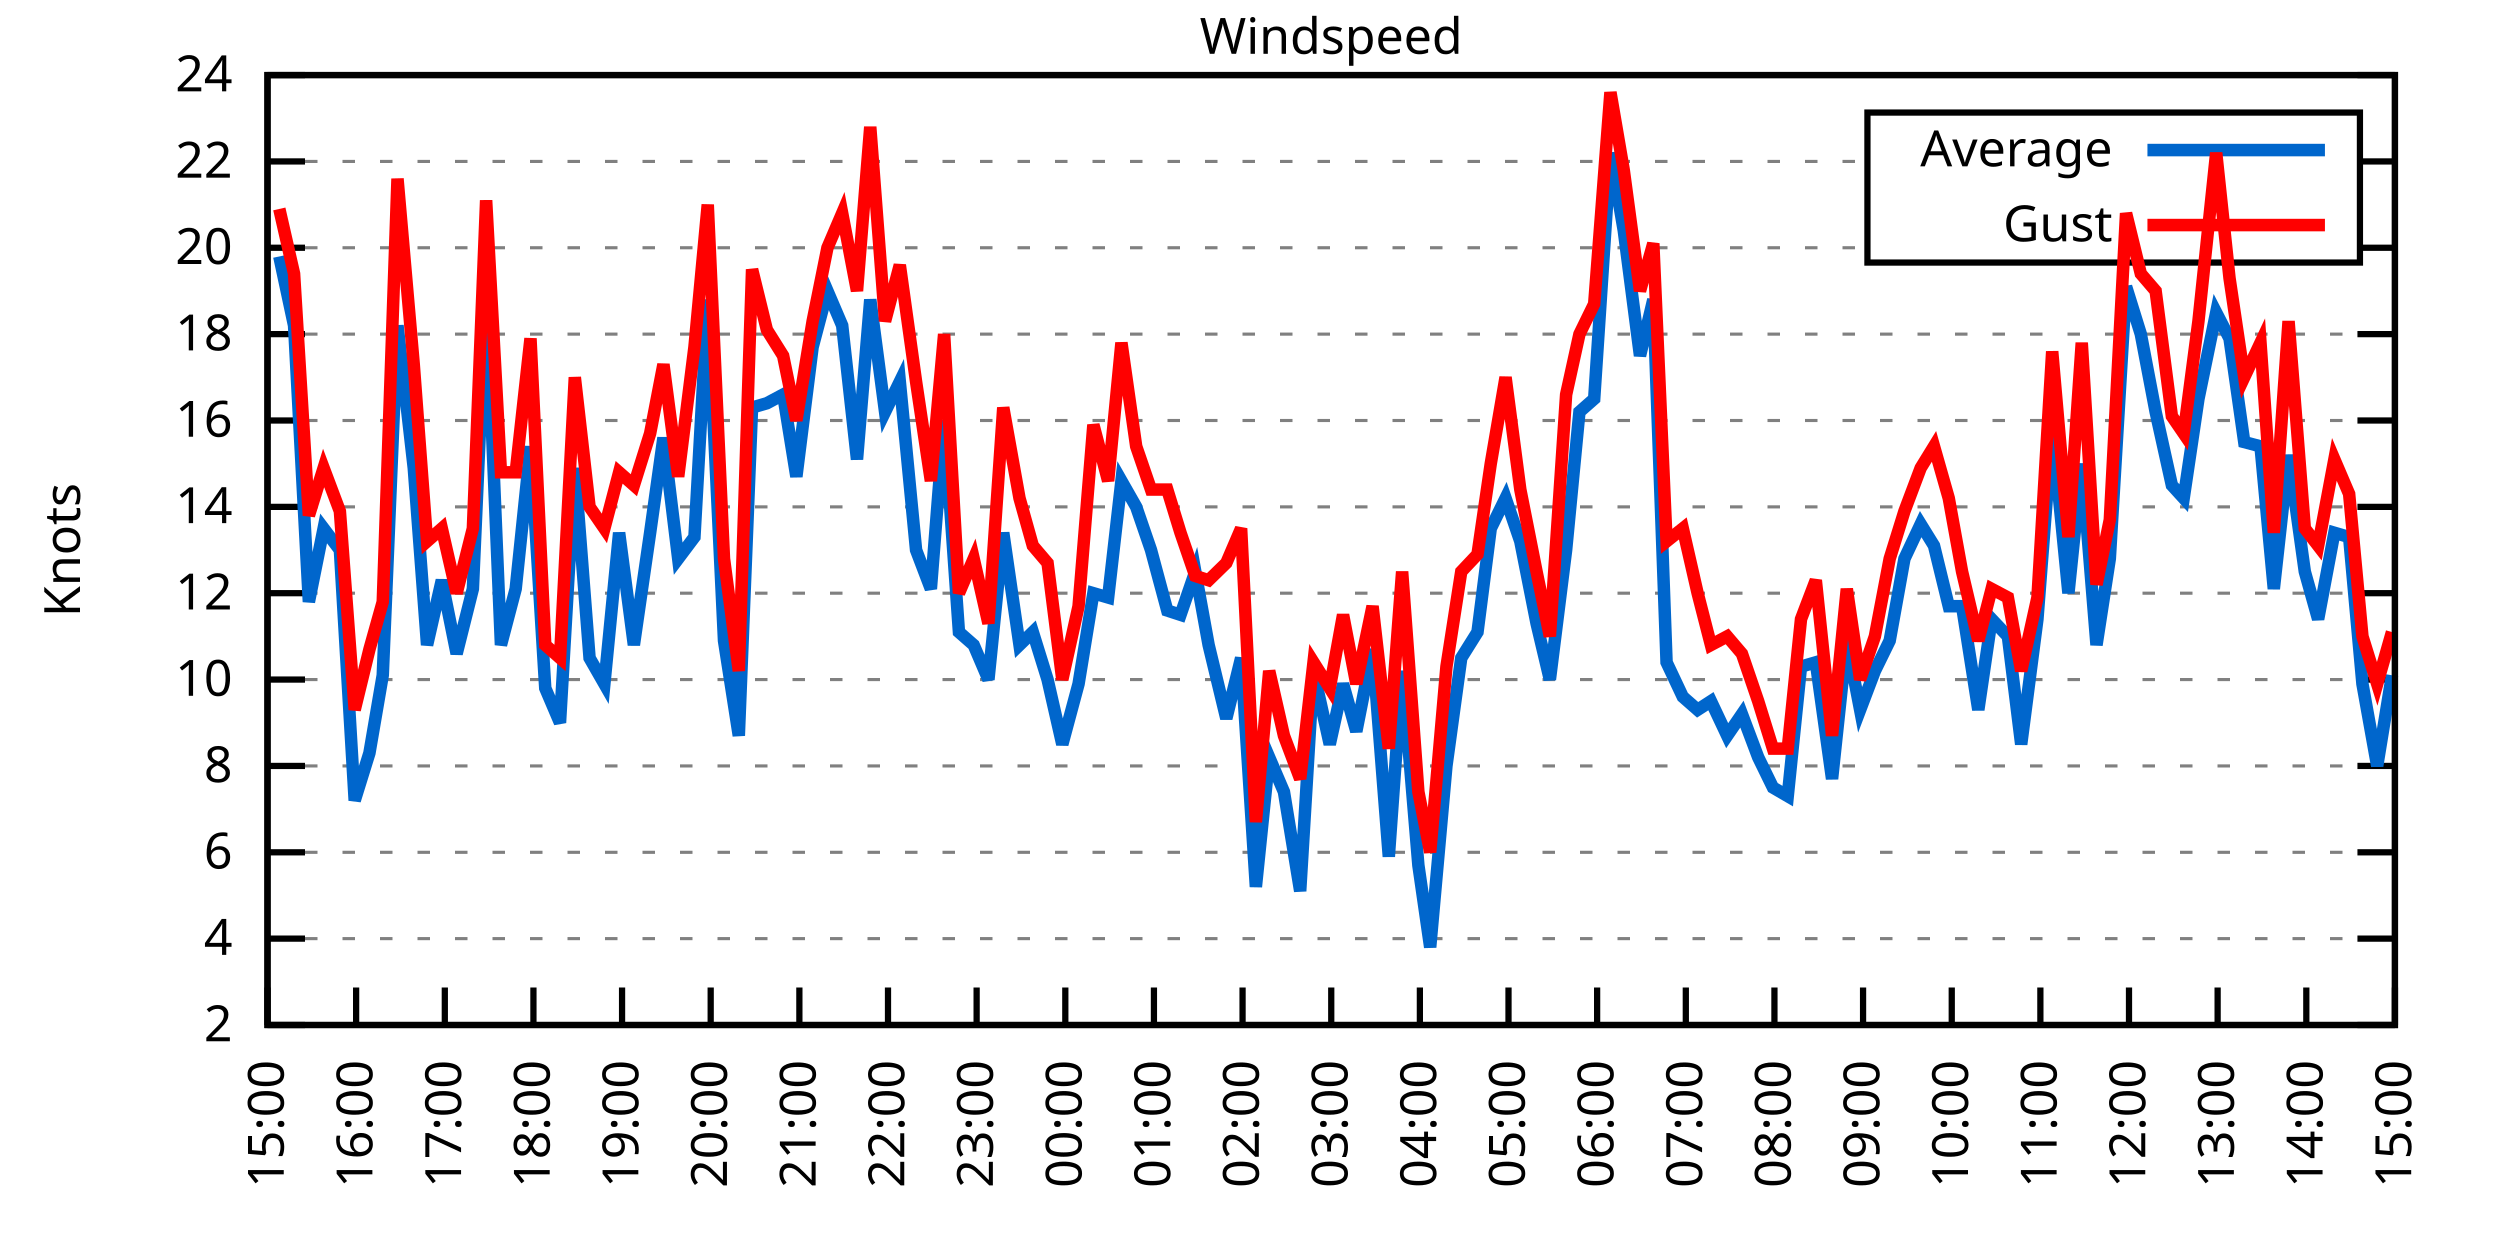
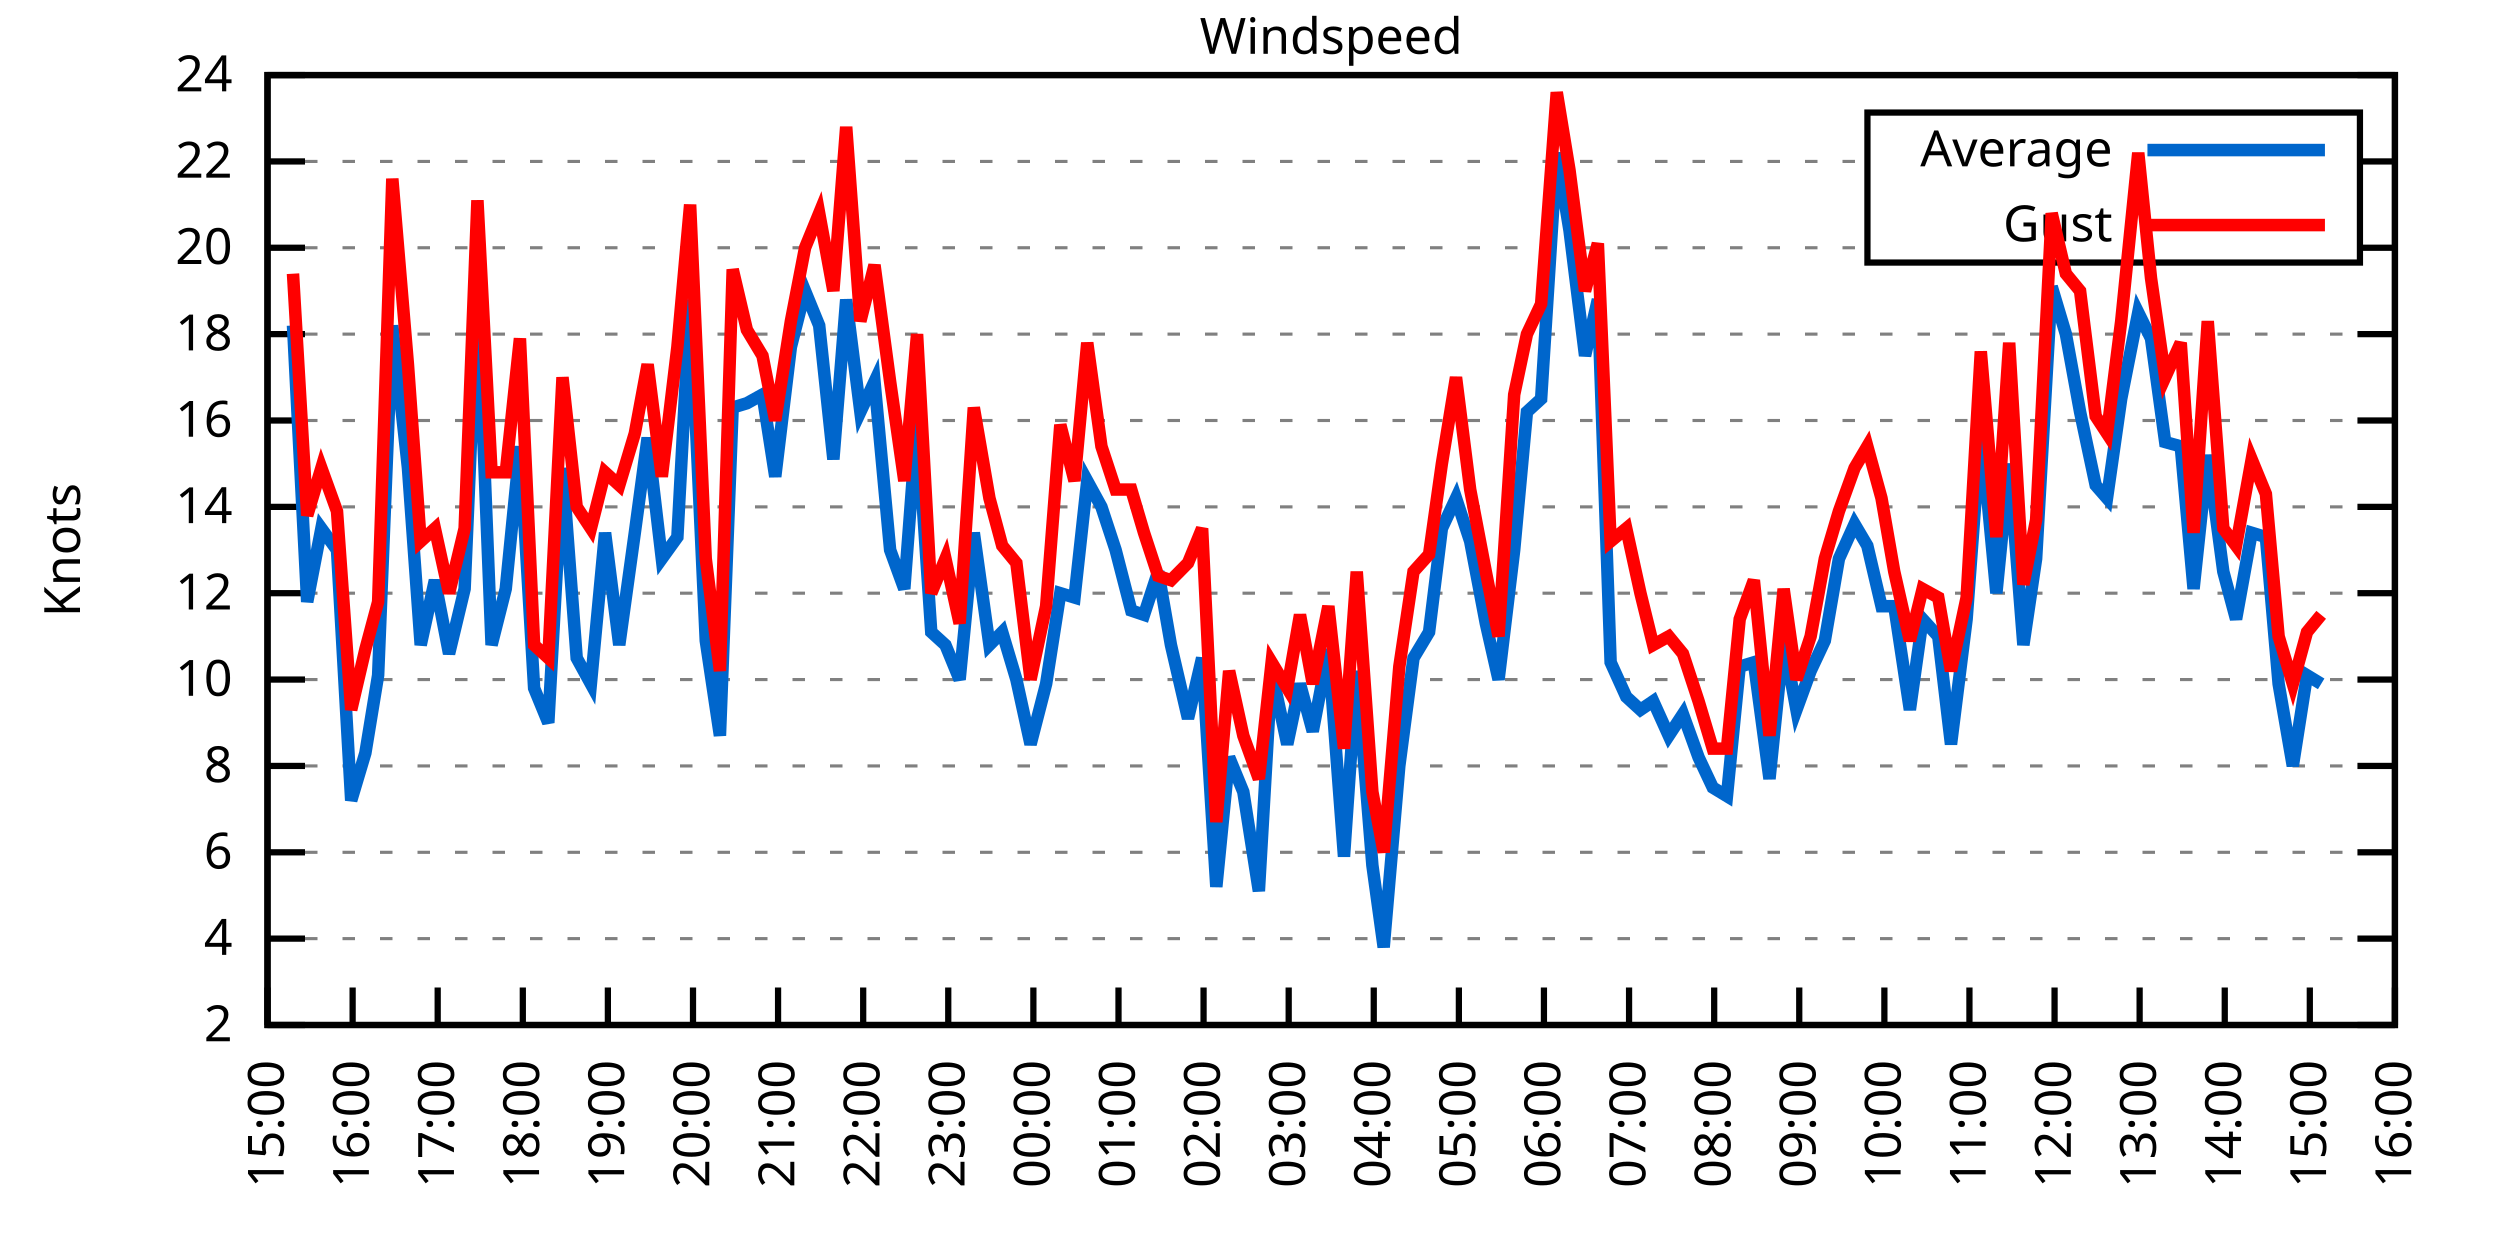
<svg xmlns="http://www.w3.org/2000/svg" xmlns:xlink="http://www.w3.org/1999/xlink" width="400" height="200" viewBox="0 0 400 200">
  <g id="gnuplot_canvas">
    <rect x="0" y="0" width="400" height="200" fill="none" />
    <defs>
      <circle id="gpDot" r="0.5" stroke-width="0.5" stroke="currentColor" />
      <path id="gpPt0" stroke-width="0.333" stroke="currentColor" d="M-1,0 h2 M0,-1 v2" />
      <path id="gpPt1" stroke-width="0.333" stroke="currentColor" d="M-1,-1 L1,1 M1,-1 L-1,1" />
      <path id="gpPt2" stroke-width="0.333" stroke="currentColor" d="M-1,0 L1,0 M0,-1 L0,1 M-1,-1 L1,1 M-1,1 L1,-1" />
      <rect id="gpPt3" stroke-width="0.333" stroke="currentColor" x="-1" y="-1" width="2" height="2" />
      <rect id="gpPt4" stroke-width="0.333" stroke="currentColor" fill="currentColor" x="-1" y="-1" width="2" height="2" />
      <circle id="gpPt5" stroke-width="0.333" stroke="currentColor" cx="0" cy="0" r="1" />
      <use xlink:href="#gpPt5" id="gpPt6" fill="currentColor" stroke="none" />
      <path id="gpPt7" stroke-width="0.333" stroke="currentColor" d="M0,-1.33 L-1.33,0.67 L1.33,0.67 z" />
      <use xlink:href="#gpPt7" id="gpPt8" fill="currentColor" stroke="none" />
      <use xlink:href="#gpPt7" id="gpPt9" stroke="currentColor" transform="rotate(180)" />
      <use xlink:href="#gpPt9" id="gpPt10" fill="currentColor" stroke="none" />
      <use xlink:href="#gpPt3" id="gpPt11" stroke="currentColor" transform="rotate(45)" />
      <use xlink:href="#gpPt11" id="gpPt12" fill="currentColor" stroke="none" />
      <path id="gpPt13" stroke-width="0.333" stroke="currentColor" d="M0,1.330 L1.265,0.411 L0.782,-1.067 L-0.782,-1.076 L-1.265,0.411 z" />
      <use xlink:href="#gpPt13" id="gpPt14" fill="currentColor" stroke="none" />
      <filter id="textbox" filterUnits="objectBoundingBox" x="0" y="0" height="1" width="1">
        <feFlood flood-color="white" flood-opacity="1" result="bgnd" />
        <feComposite in="SourceGraphic" in2="bgnd" operator="atop" />
      </filter>
      <filter id="greybox" filterUnits="objectBoundingBox" x="0" y="0" height="1" width="1">
        <feFlood flood-color="lightgrey" flood-opacity="1" result="grey" />
        <feComposite in="SourceGraphic" in2="grey" operator="atop" />
      </filter>
    </defs>
    <g fill="none" color="white" stroke="currentColor" stroke-width="1.00" stroke-linecap="butt" stroke-linejoin="miter">
</g>
    <g fill="none" color="black" stroke="currentColor" stroke-width="1.00" stroke-linecap="butt" stroke-linejoin="miter">
      <g stroke="none" shape-rendering="crispEdges">
        <polygon fill="rgb(255, 255, 255)" points="42.80,164.00 383.18,164.00 383.18,12.02 42.80,12.02 " />
      </g>
    </g>
    <g fill="none" color="black" stroke="currentColor" stroke-width="1.00" stroke-linecap="butt" stroke-linejoin="miter">
</g>
    <g fill="none" color="black" stroke="black" stroke-width="0.50" stroke-linecap="butt" stroke-linejoin="miter">
</g>
    <g fill="none" color="gray" stroke="currentColor" stroke-width="0.50" stroke-linecap="butt" stroke-linejoin="miter">
      <path stroke="gray" stroke-dasharray="2,4" class="gridline" d="M42.80,164.00 L383.19,164.00  " />
    </g>
    <g fill="none" color="gray" stroke="gray" stroke-width="1.00" stroke-linecap="butt" stroke-linejoin="miter">
</g>
    <g fill="none" color="black" stroke="currentColor" stroke-width="1.00" stroke-linecap="butt" stroke-linejoin="miter">
      <path stroke="black" d="M42.80,164.00 L48.80,164.00 M383.19,164.00 L377.19,164.00  " />
      <g transform="translate(37.20,166.60)" stroke="none" fill="black" font-family="Sans" font-size="8.00" text-anchor="end">
        <text>
          <tspan font-family="Sans"> 2</tspan>
        </text>
      </g>
    </g>
    <g fill="none" color="black" stroke="currentColor" stroke-width="1.00" stroke-linecap="butt" stroke-linejoin="miter">
</g>
    <g fill="none" color="black" stroke="black" stroke-width="0.50" stroke-linecap="butt" stroke-linejoin="miter">
</g>
    <g fill="none" color="gray" stroke="currentColor" stroke-width="0.50" stroke-linecap="butt" stroke-linejoin="miter">
      <path stroke="gray" stroke-dasharray="2,4" class="gridline" d="M42.80,150.18 L383.19,150.18  " />
    </g>
    <g fill="none" color="gray" stroke="gray" stroke-width="1.00" stroke-linecap="butt" stroke-linejoin="miter">
</g>
    <g fill="none" color="black" stroke="currentColor" stroke-width="1.00" stroke-linecap="butt" stroke-linejoin="miter">
      <path stroke="black" d="M42.80,150.18 L48.80,150.18 M383.19,150.18 L377.19,150.18  " />
      <g transform="translate(37.20,152.78)" stroke="none" fill="black" font-family="Sans" font-size="8.00" text-anchor="end">
        <text>
          <tspan font-family="Sans"> 4</tspan>
        </text>
      </g>
    </g>
    <g fill="none" color="black" stroke="currentColor" stroke-width="1.00" stroke-linecap="butt" stroke-linejoin="miter">
</g>
    <g fill="none" color="black" stroke="black" stroke-width="0.50" stroke-linecap="butt" stroke-linejoin="miter">
</g>
    <g fill="none" color="gray" stroke="currentColor" stroke-width="0.50" stroke-linecap="butt" stroke-linejoin="miter">
      <path stroke="gray" stroke-dasharray="2,4" class="gridline" d="M42.80,136.37 L383.19,136.37  " />
    </g>
    <g fill="none" color="gray" stroke="gray" stroke-width="1.00" stroke-linecap="butt" stroke-linejoin="miter">
</g>
    <g fill="none" color="black" stroke="currentColor" stroke-width="1.00" stroke-linecap="butt" stroke-linejoin="miter">
      <path stroke="black" d="M42.80,136.37 L48.80,136.37 M383.19,136.37 L377.19,136.37  " />
      <g transform="translate(37.20,138.97)" stroke="none" fill="black" font-family="Sans" font-size="8.00" text-anchor="end">
        <text>
          <tspan font-family="Sans"> 6</tspan>
        </text>
      </g>
    </g>
    <g fill="none" color="black" stroke="currentColor" stroke-width="1.00" stroke-linecap="butt" stroke-linejoin="miter">
</g>
    <g fill="none" color="black" stroke="black" stroke-width="0.50" stroke-linecap="butt" stroke-linejoin="miter">
</g>
    <g fill="none" color="gray" stroke="currentColor" stroke-width="0.50" stroke-linecap="butt" stroke-linejoin="miter">
      <path stroke="gray" stroke-dasharray="2,4" class="gridline" d="M42.80,122.55 L383.19,122.55  " />
    </g>
    <g fill="none" color="gray" stroke="gray" stroke-width="1.00" stroke-linecap="butt" stroke-linejoin="miter">
</g>
    <g fill="none" color="black" stroke="currentColor" stroke-width="1.00" stroke-linecap="butt" stroke-linejoin="miter">
      <path stroke="black" d="M42.80,122.55 L48.80,122.55 M383.19,122.55 L377.19,122.55  " />
      <g transform="translate(37.20,125.15)" stroke="none" fill="black" font-family="Sans" font-size="8.00" text-anchor="end">
        <text>
          <tspan font-family="Sans"> 8</tspan>
        </text>
      </g>
    </g>
    <g fill="none" color="black" stroke="currentColor" stroke-width="1.00" stroke-linecap="butt" stroke-linejoin="miter">
</g>
    <g fill="none" color="black" stroke="black" stroke-width="0.50" stroke-linecap="butt" stroke-linejoin="miter">
</g>
    <g fill="none" color="gray" stroke="currentColor" stroke-width="0.50" stroke-linecap="butt" stroke-linejoin="miter">
      <path stroke="gray" stroke-dasharray="2,4" class="gridline" d="M42.80,108.73 L383.19,108.73  " />
    </g>
    <g fill="none" color="gray" stroke="gray" stroke-width="1.00" stroke-linecap="butt" stroke-linejoin="miter">
</g>
    <g fill="none" color="black" stroke="currentColor" stroke-width="1.00" stroke-linecap="butt" stroke-linejoin="miter">
      <path stroke="black" d="M42.80,108.73 L48.80,108.73 M383.19,108.73 L377.19,108.73  " />
      <g transform="translate(37.20,111.33)" stroke="none" fill="black" font-family="Sans" font-size="8.00" text-anchor="end">
        <text>
          <tspan font-family="Sans"> 10</tspan>
        </text>
      </g>
    </g>
    <g fill="none" color="black" stroke="currentColor" stroke-width="1.00" stroke-linecap="butt" stroke-linejoin="miter">
</g>
    <g fill="none" color="black" stroke="black" stroke-width="0.50" stroke-linecap="butt" stroke-linejoin="miter">
</g>
    <g fill="none" color="gray" stroke="currentColor" stroke-width="0.50" stroke-linecap="butt" stroke-linejoin="miter">
      <path stroke="gray" stroke-dasharray="2,4" class="gridline" d="M42.80,94.91 L383.19,94.91  " />
    </g>
    <g fill="none" color="gray" stroke="gray" stroke-width="1.00" stroke-linecap="butt" stroke-linejoin="miter">
</g>
    <g fill="none" color="black" stroke="currentColor" stroke-width="1.00" stroke-linecap="butt" stroke-linejoin="miter">
      <path stroke="black" d="M42.80,94.91 L48.80,94.91 M383.19,94.91 L377.19,94.91  " />
      <g transform="translate(37.20,97.51)" stroke="none" fill="black" font-family="Sans" font-size="8.00" text-anchor="end">
        <text>
          <tspan font-family="Sans"> 12</tspan>
        </text>
      </g>
    </g>
    <g fill="none" color="black" stroke="currentColor" stroke-width="1.00" stroke-linecap="butt" stroke-linejoin="miter">
</g>
    <g fill="none" color="black" stroke="black" stroke-width="0.50" stroke-linecap="butt" stroke-linejoin="miter">
</g>
    <g fill="none" color="gray" stroke="currentColor" stroke-width="0.50" stroke-linecap="butt" stroke-linejoin="miter">
      <path stroke="gray" stroke-dasharray="2,4" class="gridline" d="M42.80,81.10 L383.19,81.10  " />
    </g>
    <g fill="none" color="gray" stroke="gray" stroke-width="1.00" stroke-linecap="butt" stroke-linejoin="miter">
</g>
    <g fill="none" color="black" stroke="currentColor" stroke-width="1.00" stroke-linecap="butt" stroke-linejoin="miter">
      <path stroke="black" d="M42.80,81.10 L48.80,81.10 M383.19,81.10 L377.19,81.10  " />
      <g transform="translate(37.20,83.70)" stroke="none" fill="black" font-family="Sans" font-size="8.00" text-anchor="end">
        <text>
          <tspan font-family="Sans"> 14</tspan>
        </text>
      </g>
    </g>
    <g fill="none" color="black" stroke="currentColor" stroke-width="1.00" stroke-linecap="butt" stroke-linejoin="miter">
</g>
    <g fill="none" color="black" stroke="black" stroke-width="0.50" stroke-linecap="butt" stroke-linejoin="miter">
</g>
    <g fill="none" color="gray" stroke="currentColor" stroke-width="0.50" stroke-linecap="butt" stroke-linejoin="miter">
      <path stroke="gray" stroke-dasharray="2,4" class="gridline" d="M42.80,67.28 L383.19,67.28  " />
    </g>
    <g fill="none" color="gray" stroke="gray" stroke-width="1.00" stroke-linecap="butt" stroke-linejoin="miter">
</g>
    <g fill="none" color="black" stroke="currentColor" stroke-width="1.00" stroke-linecap="butt" stroke-linejoin="miter">
      <path stroke="black" d="M42.80,67.28 L48.80,67.28 M383.19,67.28 L377.19,67.28  " />
      <g transform="translate(37.20,69.88)" stroke="none" fill="black" font-family="Sans" font-size="8.00" text-anchor="end">
        <text>
          <tspan font-family="Sans"> 16</tspan>
        </text>
      </g>
    </g>
    <g fill="none" color="black" stroke="currentColor" stroke-width="1.00" stroke-linecap="butt" stroke-linejoin="miter">
</g>
    <g fill="none" color="black" stroke="black" stroke-width="0.50" stroke-linecap="butt" stroke-linejoin="miter">
</g>
    <g fill="none" color="gray" stroke="currentColor" stroke-width="0.50" stroke-linecap="butt" stroke-linejoin="miter">
      <path stroke="gray" stroke-dasharray="2,4" class="gridline" d="M42.80,53.46 L383.19,53.46  " />
    </g>
    <g fill="none" color="gray" stroke="gray" stroke-width="1.00" stroke-linecap="butt" stroke-linejoin="miter">
</g>
    <g fill="none" color="black" stroke="currentColor" stroke-width="1.00" stroke-linecap="butt" stroke-linejoin="miter">
      <path stroke="black" d="M42.80,53.46 L48.80,53.46 M383.19,53.46 L377.19,53.46  " />
      <g transform="translate(37.20,56.06)" stroke="none" fill="black" font-family="Sans" font-size="8.00" text-anchor="end">
        <text>
          <tspan font-family="Sans"> 18</tspan>
        </text>
      </g>
    </g>
    <g fill="none" color="black" stroke="currentColor" stroke-width="1.00" stroke-linecap="butt" stroke-linejoin="miter">
</g>
    <g fill="none" color="black" stroke="black" stroke-width="0.50" stroke-linecap="butt" stroke-linejoin="miter">
</g>
    <g fill="none" color="gray" stroke="currentColor" stroke-width="0.50" stroke-linecap="butt" stroke-linejoin="miter">
      <path stroke="gray" stroke-dasharray="2,4" class="gridline" d="M42.80,39.64 L298.79,39.64 M377.59,39.64 L383.19,39.64  " />
    </g>
    <g fill="none" color="gray" stroke="gray" stroke-width="1.00" stroke-linecap="butt" stroke-linejoin="miter">
</g>
    <g fill="none" color="black" stroke="currentColor" stroke-width="1.00" stroke-linecap="butt" stroke-linejoin="miter">
      <path stroke="black" d="M42.80,39.64 L48.80,39.64 M383.19,39.64 L377.19,39.64  " />
      <g transform="translate(37.20,42.24)" stroke="none" fill="black" font-family="Sans" font-size="8.00" text-anchor="end">
        <text>
          <tspan font-family="Sans"> 20</tspan>
        </text>
      </g>
    </g>
    <g fill="none" color="black" stroke="currentColor" stroke-width="1.00" stroke-linecap="butt" stroke-linejoin="miter">
</g>
    <g fill="none" color="black" stroke="black" stroke-width="0.50" stroke-linecap="butt" stroke-linejoin="miter">
</g>
    <g fill="none" color="gray" stroke="currentColor" stroke-width="0.50" stroke-linecap="butt" stroke-linejoin="miter">
      <path stroke="gray" stroke-dasharray="2,4" class="gridline" d="M42.80,25.83 L298.79,25.83 M377.59,25.83 L383.19,25.83  " />
    </g>
    <g fill="none" color="gray" stroke="gray" stroke-width="1.00" stroke-linecap="butt" stroke-linejoin="miter">
</g>
    <g fill="none" color="black" stroke="currentColor" stroke-width="1.00" stroke-linecap="butt" stroke-linejoin="miter">
      <path stroke="black" d="M42.80,25.83 L48.80,25.83 M383.19,25.83 L377.19,25.83  " />
      <g transform="translate(37.20,28.43)" stroke="none" fill="black" font-family="Sans" font-size="8.00" text-anchor="end">
        <text>
          <tspan font-family="Sans"> 22</tspan>
        </text>
      </g>
    </g>
    <g fill="none" color="black" stroke="currentColor" stroke-width="1.00" stroke-linecap="butt" stroke-linejoin="miter">
</g>
    <g fill="none" color="black" stroke="black" stroke-width="0.50" stroke-linecap="butt" stroke-linejoin="miter">
</g>
    <g fill="none" color="gray" stroke="currentColor" stroke-width="0.50" stroke-linecap="butt" stroke-linejoin="miter">
      <path stroke="gray" stroke-dasharray="2,4" class="gridline" d="M42.80,12.01 L383.19,12.01  " />
    </g>
    <g fill="none" color="gray" stroke="gray" stroke-width="1.00" stroke-linecap="butt" stroke-linejoin="miter">
</g>
    <g fill="none" color="black" stroke="currentColor" stroke-width="1.00" stroke-linecap="butt" stroke-linejoin="miter">
      <path stroke="black" d="M42.80,12.01 L48.80,12.01 M383.19,12.01 L377.19,12.01  " />
      <g transform="translate(37.20,14.61)" stroke="none" fill="black" font-family="Sans" font-size="8.00" text-anchor="end">
        <text>
          <tspan font-family="Sans"> 24</tspan>
        </text>
      </g>
    </g>
    <g fill="none" color="black" stroke="currentColor" stroke-width="1.00" stroke-linecap="butt" stroke-linejoin="miter">
      <path stroke="black" d="M42.80,164.00 L42.80,158.00  " />
      <g transform="translate(45.40,169.60) rotate(270.00)" stroke="none" fill="black" font-family="Sans" font-size="8.00" text-anchor="end">
        <text>
          <tspan font-family="Sans">15:00</tspan>
        </text>
      </g>
    </g>
    <g fill="none" color="black" stroke="currentColor" stroke-width="1.00" stroke-linecap="butt" stroke-linejoin="miter">
-       <path stroke="black" d="M56.98,164.00 L56.98,158.00  " />
-       <g transform="translate(59.58,169.60) rotate(270.00)" stroke="none" fill="black" font-family="Sans" font-size="8.00" text-anchor="end">
+       <path stroke="black" d="M56.42,164.00 L56.42,158.00  " />
+       <g transform="translate(59.02,169.60) rotate(270.00)" stroke="none" fill="black" font-family="Sans" font-size="8.00" text-anchor="end">
        <text>
          <tspan font-family="Sans">16:00</tspan>
        </text>
      </g>
    </g>
    <g fill="none" color="black" stroke="currentColor" stroke-width="1.00" stroke-linecap="butt" stroke-linejoin="miter">
-       <path stroke="black" d="M71.17,164.00 L71.17,158.00  " />
-       <g transform="translate(73.77,169.60) rotate(270.00)" stroke="none" fill="black" font-family="Sans" font-size="8.00" text-anchor="end">
+       <path stroke="black" d="M70.03,164.00 L70.03,158.00  " />
+       <g transform="translate(72.63,169.60) rotate(270.00)" stroke="none" fill="black" font-family="Sans" font-size="8.00" text-anchor="end">
        <text>
          <tspan font-family="Sans">17:00</tspan>
        </text>
      </g>
    </g>
    <g fill="none" color="black" stroke="currentColor" stroke-width="1.00" stroke-linecap="butt" stroke-linejoin="miter">
-       <path stroke="black" d="M85.35,164.00 L85.35,158.00  " />
-       <g transform="translate(87.95,169.60) rotate(270.00)" stroke="none" fill="black" font-family="Sans" font-size="8.00" text-anchor="end">
+       <path stroke="black" d="M83.65,164.00 L83.65,158.00  " />
+       <g transform="translate(86.25,169.60) rotate(270.00)" stroke="none" fill="black" font-family="Sans" font-size="8.00" text-anchor="end">
        <text>
          <tspan font-family="Sans">18:00</tspan>
        </text>
      </g>
    </g>
    <g fill="none" color="black" stroke="currentColor" stroke-width="1.00" stroke-linecap="butt" stroke-linejoin="miter">
-       <path stroke="black" d="M99.53,164.00 L99.53,158.00  " />
-       <g transform="translate(102.13,169.60) rotate(270.00)" stroke="none" fill="black" font-family="Sans" font-size="8.00" text-anchor="end">
+       <path stroke="black" d="M97.26,164.00 L97.26,158.00  " />
+       <g transform="translate(99.86,169.60) rotate(270.00)" stroke="none" fill="black" font-family="Sans" font-size="8.00" text-anchor="end">
        <text>
          <tspan font-family="Sans">19:00</tspan>
        </text>
      </g>
    </g>
    <g fill="none" color="black" stroke="currentColor" stroke-width="1.00" stroke-linecap="butt" stroke-linejoin="miter">
-       <path stroke="black" d="M113.71,164.00 L113.71,158.00  " />
-       <g transform="translate(116.31,169.60) rotate(270.00)" stroke="none" fill="black" font-family="Sans" font-size="8.00" text-anchor="end">
+       <path stroke="black" d="M110.88,164.00 L110.88,158.00  " />
+       <g transform="translate(113.48,169.60) rotate(270.00)" stroke="none" fill="black" font-family="Sans" font-size="8.00" text-anchor="end">
        <text>
          <tspan font-family="Sans">20:00</tspan>
        </text>
      </g>
    </g>
    <g fill="none" color="black" stroke="currentColor" stroke-width="1.00" stroke-linecap="butt" stroke-linejoin="miter">
-       <path stroke="black" d="M127.90,164.00 L127.90,158.00  " />
-       <g transform="translate(130.50,169.60) rotate(270.00)" stroke="none" fill="black" font-family="Sans" font-size="8.00" text-anchor="end">
+       <path stroke="black" d="M124.49,164.00 L124.49,158.00  " />
+       <g transform="translate(127.09,169.60) rotate(270.00)" stroke="none" fill="black" font-family="Sans" font-size="8.00" text-anchor="end">
        <text>
          <tspan font-family="Sans">21:00</tspan>
        </text>
      </g>
    </g>
    <g fill="none" color="black" stroke="currentColor" stroke-width="1.00" stroke-linecap="butt" stroke-linejoin="miter">
-       <path stroke="black" d="M142.08,164.00 L142.08,158.00  " />
-       <g transform="translate(144.68,169.60) rotate(270.00)" stroke="none" fill="black" font-family="Sans" font-size="8.00" text-anchor="end">
+       <path stroke="black" d="M138.11,164.00 L138.11,158.00  " />
+       <g transform="translate(140.71,169.60) rotate(270.00)" stroke="none" fill="black" font-family="Sans" font-size="8.00" text-anchor="end">
        <text>
          <tspan font-family="Sans">22:00</tspan>
        </text>
      </g>
    </g>
    <g fill="none" color="black" stroke="currentColor" stroke-width="1.00" stroke-linecap="butt" stroke-linejoin="miter">
-       <path stroke="black" d="M156.26,164.00 L156.26,158.00  " />
-       <g transform="translate(158.86,169.60) rotate(270.00)" stroke="none" fill="black" font-family="Sans" font-size="8.00" text-anchor="end">
+       <path stroke="black" d="M151.72,164.00 L151.72,158.00  " />
+       <g transform="translate(154.32,169.60) rotate(270.00)" stroke="none" fill="black" font-family="Sans" font-size="8.00" text-anchor="end">
        <text>
          <tspan font-family="Sans">23:00</tspan>
        </text>
      </g>
    </g>
    <g fill="none" color="black" stroke="currentColor" stroke-width="1.00" stroke-linecap="butt" stroke-linejoin="miter">
-       <path stroke="black" d="M170.45,164.00 L170.45,158.00  " />
-       <g transform="translate(173.05,169.60) rotate(270.00)" stroke="none" fill="black" font-family="Sans" font-size="8.00" text-anchor="end">
+       <path stroke="black" d="M165.34,164.00 L165.34,158.00  " />
+       <g transform="translate(167.94,169.60) rotate(270.00)" stroke="none" fill="black" font-family="Sans" font-size="8.00" text-anchor="end">
        <text>
          <tspan font-family="Sans">00:00</tspan>
        </text>
      </g>
    </g>
    <g fill="none" color="black" stroke="currentColor" stroke-width="1.00" stroke-linecap="butt" stroke-linejoin="miter">
-       <path stroke="black" d="M184.63,164.00 L184.63,158.00  " />
-       <g transform="translate(187.23,169.60) rotate(270.00)" stroke="none" fill="black" font-family="Sans" font-size="8.00" text-anchor="end">
+       <path stroke="black" d="M178.96,164.00 L178.96,158.00  " />
+       <g transform="translate(181.56,169.60) rotate(270.00)" stroke="none" fill="black" font-family="Sans" font-size="8.00" text-anchor="end">
        <text>
          <tspan font-family="Sans">01:00</tspan>
        </text>
      </g>
    </g>
    <g fill="none" color="black" stroke="currentColor" stroke-width="1.00" stroke-linecap="butt" stroke-linejoin="miter">
-       <path stroke="black" d="M198.81,164.00 L198.81,158.00  " />
-       <g transform="translate(201.41,169.60) rotate(270.00)" stroke="none" fill="black" font-family="Sans" font-size="8.00" text-anchor="end">
+       <path stroke="black" d="M192.57,164.00 L192.57,158.00  " />
+       <g transform="translate(195.17,169.60) rotate(270.00)" stroke="none" fill="black" font-family="Sans" font-size="8.00" text-anchor="end">
        <text>
          <tspan font-family="Sans">02:00</tspan>
        </text>
      </g>
    </g>
    <g fill="none" color="black" stroke="currentColor" stroke-width="1.00" stroke-linecap="butt" stroke-linejoin="miter">
-       <path stroke="black" d="M213.00,164.00 L213.00,158.00  " />
-       <g transform="translate(215.60,169.60) rotate(270.00)" stroke="none" fill="black" font-family="Sans" font-size="8.00" text-anchor="end">
+       <path stroke="black" d="M206.19,164.00 L206.19,158.00  " />
+       <g transform="translate(208.79,169.60) rotate(270.00)" stroke="none" fill="black" font-family="Sans" font-size="8.00" text-anchor="end">
        <text>
          <tspan font-family="Sans">03:00</tspan>
        </text>
      </g>
    </g>
    <g fill="none" color="black" stroke="currentColor" stroke-width="1.00" stroke-linecap="butt" stroke-linejoin="miter">
-       <path stroke="black" d="M227.18,164.00 L227.18,158.00  " />
-       <g transform="translate(229.78,169.60) rotate(270.00)" stroke="none" fill="black" font-family="Sans" font-size="8.00" text-anchor="end">
+       <path stroke="black" d="M219.80,164.00 L219.80,158.00  " />
+       <g transform="translate(222.40,169.60) rotate(270.00)" stroke="none" fill="black" font-family="Sans" font-size="8.00" text-anchor="end">
        <text>
          <tspan font-family="Sans">04:00</tspan>
        </text>
      </g>
    </g>
    <g fill="none" color="black" stroke="currentColor" stroke-width="1.00" stroke-linecap="butt" stroke-linejoin="miter">
-       <path stroke="black" d="M241.36,164.00 L241.36,158.00  " />
-       <g transform="translate(243.96,169.60) rotate(270.00)" stroke="none" fill="black" font-family="Sans" font-size="8.00" text-anchor="end">
+       <path stroke="black" d="M233.42,164.00 L233.42,158.00  " />
+       <g transform="translate(236.02,169.60) rotate(270.00)" stroke="none" fill="black" font-family="Sans" font-size="8.00" text-anchor="end">
        <text>
          <tspan font-family="Sans">05:00</tspan>
        </text>
      </g>
    </g>
    <g fill="none" color="black" stroke="currentColor" stroke-width="1.00" stroke-linecap="butt" stroke-linejoin="miter">
-       <path stroke="black" d="M255.54,164.00 L255.54,158.00  " />
-       <g transform="translate(258.14,169.60) rotate(270.00)" stroke="none" fill="black" font-family="Sans" font-size="8.00" text-anchor="end">
+       <path stroke="black" d="M247.03,164.00 L247.03,158.00  " />
+       <g transform="translate(249.63,169.60) rotate(270.00)" stroke="none" fill="black" font-family="Sans" font-size="8.00" text-anchor="end">
        <text>
          <tspan font-family="Sans">06:00</tspan>
        </text>
      </g>
    </g>
    <g fill="none" color="black" stroke="currentColor" stroke-width="1.00" stroke-linecap="butt" stroke-linejoin="miter">
-       <path stroke="black" d="M269.73,164.00 L269.73,158.00  " />
-       <g transform="translate(272.33,169.60) rotate(270.00)" stroke="none" fill="black" font-family="Sans" font-size="8.00" text-anchor="end">
+       <path stroke="black" d="M260.65,164.00 L260.65,158.00  " />
+       <g transform="translate(263.25,169.60) rotate(270.00)" stroke="none" fill="black" font-family="Sans" font-size="8.00" text-anchor="end">
        <text>
          <tspan font-family="Sans">07:00</tspan>
        </text>
      </g>
    </g>
    <g fill="none" color="black" stroke="currentColor" stroke-width="1.00" stroke-linecap="butt" stroke-linejoin="miter">
-       <path stroke="black" d="M283.91,164.00 L283.91,158.00  " />
-       <g transform="translate(286.51,169.60) rotate(270.00)" stroke="none" fill="black" font-family="Sans" font-size="8.00" text-anchor="end">
+       <path stroke="black" d="M274.27,164.00 L274.27,158.00  " />
+       <g transform="translate(276.87,169.60) rotate(270.00)" stroke="none" fill="black" font-family="Sans" font-size="8.00" text-anchor="end">
        <text>
          <tspan font-family="Sans">08:00</tspan>
        </text>
      </g>
    </g>
    <g fill="none" color="black" stroke="currentColor" stroke-width="1.00" stroke-linecap="butt" stroke-linejoin="miter">
-       <path stroke="black" d="M298.09,164.00 L298.09,158.00  " />
-       <g transform="translate(300.69,169.60) rotate(270.00)" stroke="none" fill="black" font-family="Sans" font-size="8.00" text-anchor="end">
+       <path stroke="black" d="M287.88,164.00 L287.88,158.00  " />
+       <g transform="translate(290.48,169.60) rotate(270.00)" stroke="none" fill="black" font-family="Sans" font-size="8.00" text-anchor="end">
        <text>
          <tspan font-family="Sans">09:00</tspan>
        </text>
      </g>
    </g>
    <g fill="none" color="black" stroke="currentColor" stroke-width="1.00" stroke-linecap="butt" stroke-linejoin="miter">
-       <path stroke="black" d="M312.28,164.00 L312.28,158.00  " />
-       <g transform="translate(314.88,169.60) rotate(270.00)" stroke="none" fill="black" font-family="Sans" font-size="8.00" text-anchor="end">
+       <path stroke="black" d="M301.50,164.00 L301.50,158.00  " />
+       <g transform="translate(304.10,169.60) rotate(270.00)" stroke="none" fill="black" font-family="Sans" font-size="8.00" text-anchor="end">
        <text>
          <tspan font-family="Sans">10:00</tspan>
        </text>
      </g>
    </g>
    <g fill="none" color="black" stroke="currentColor" stroke-width="1.00" stroke-linecap="butt" stroke-linejoin="miter">
-       <path stroke="black" d="M326.46,164.00 L326.46,158.00  " />
-       <g transform="translate(329.06,169.60) rotate(270.00)" stroke="none" fill="black" font-family="Sans" font-size="8.00" text-anchor="end">
+       <path stroke="black" d="M315.11,164.00 L315.11,158.00  " />
+       <g transform="translate(317.71,169.60) rotate(270.00)" stroke="none" fill="black" font-family="Sans" font-size="8.00" text-anchor="end">
        <text>
          <tspan font-family="Sans">11:00</tspan>
        </text>
      </g>
    </g>
    <g fill="none" color="black" stroke="currentColor" stroke-width="1.00" stroke-linecap="butt" stroke-linejoin="miter">
-       <path stroke="black" d="M340.64,164.00 L340.64,158.00  " />
-       <g transform="translate(343.24,169.60) rotate(270.00)" stroke="none" fill="black" font-family="Sans" font-size="8.00" text-anchor="end">
+       <path stroke="black" d="M328.73,164.00 L328.73,158.00  " />
+       <g transform="translate(331.33,169.60) rotate(270.00)" stroke="none" fill="black" font-family="Sans" font-size="8.00" text-anchor="end">
        <text>
          <tspan font-family="Sans">12:00</tspan>
        </text>
      </g>
    </g>
    <g fill="none" color="black" stroke="currentColor" stroke-width="1.00" stroke-linecap="butt" stroke-linejoin="miter">
-       <path stroke="black" d="M354.82,164.00 L354.82,158.00  " />
-       <g transform="translate(357.42,169.60) rotate(270.00)" stroke="none" fill="black" font-family="Sans" font-size="8.00" text-anchor="end">
+       <path stroke="black" d="M342.34,164.00 L342.34,158.00  " />
+       <g transform="translate(344.94,169.60) rotate(270.00)" stroke="none" fill="black" font-family="Sans" font-size="8.00" text-anchor="end">
        <text>
          <tspan font-family="Sans">13:00</tspan>
        </text>
      </g>
    </g>
    <g fill="none" color="black" stroke="currentColor" stroke-width="1.00" stroke-linecap="butt" stroke-linejoin="miter">
-       <path stroke="black" d="M369.01,164.00 L369.01,158.00  " />
-       <g transform="translate(371.61,169.60) rotate(270.00)" stroke="none" fill="black" font-family="Sans" font-size="8.00" text-anchor="end">
+       <path stroke="black" d="M355.96,164.00 L355.96,158.00  " />
+       <g transform="translate(358.56,169.60) rotate(270.00)" stroke="none" fill="black" font-family="Sans" font-size="8.00" text-anchor="end">
        <text>
          <tspan font-family="Sans">14:00</tspan>
+         </text>
+       </g>
+     </g>
+     <g fill="none" color="black" stroke="currentColor" stroke-width="1.00" stroke-linecap="butt" stroke-linejoin="miter">
+       <path stroke="black" d="M369.57,164.00 L369.57,158.00  " />
+       <g transform="translate(372.17,169.60) rotate(270.00)" stroke="none" fill="black" font-family="Sans" font-size="8.00" text-anchor="end">
+         <text>
+           <tspan font-family="Sans">15:00</tspan>
        </text>
      </g>
    </g>
    <g fill="none" color="black" stroke="currentColor" stroke-width="1.00" stroke-linecap="butt" stroke-linejoin="miter">
      <path stroke="black" d="M383.19,164.00 L383.19,158.00  " />
      <g transform="translate(385.79,169.60) rotate(270.00)" stroke="none" fill="black" font-family="Sans" font-size="8.00" text-anchor="end">
        <text>
-           <tspan font-family="Sans">15:00</tspan>
+           <tspan font-family="Sans">16:00</tspan>
        </text>
      </g>
    </g>
    <g fill="none" color="black" stroke="currentColor" stroke-width="1.00" stroke-linecap="butt" stroke-linejoin="miter">
</g>
    <g fill="none" color="black" stroke="currentColor" stroke-width="1.00" stroke-linecap="butt" stroke-linejoin="miter">
      <path stroke="black" d="M42.80,12.01 L42.80,164.00 L383.19,164.00 L383.19,12.01 L42.80,12.01 Z  " />
    </g>
    <g fill="none" color="black" stroke="currentColor" stroke-width="1.00" stroke-linecap="butt" stroke-linejoin="miter">
</g>
    <g fill="none" color="black" stroke="currentColor" stroke-width="1.00" stroke-linecap="butt" stroke-linejoin="miter">
      <path stroke="black" d="M298.79,42.01 L298.79,18.01 L377.59,18.01 L377.59,42.01 L298.79,42.01 Z  " />
    </g>
    <g id="Windspeed_plot_1">
      <g fill="none" color="white" stroke="black" stroke-width="2.00" stroke-linecap="butt" stroke-linejoin="miter">
</g>
      <g fill="none" color="black" stroke="currentColor" stroke-width="2.00" stroke-linecap="butt" stroke-linejoin="miter">
        <g transform="translate(337.99,26.61)" stroke="none" fill="black" font-family="Sans" font-size="8.00" text-anchor="end">
          <text>
            <tspan font-family="Sans">Average</tspan>
          </text>
        </g>
      </g>
      <g fill="none" color="black" stroke="currentColor" stroke-width="2.00" stroke-linecap="butt" stroke-linejoin="miter">
-         <path stroke="rgb(  0, 102, 204)" d="M343.59,24.01 L371.99,24.01 M44.69,41.03 L47.05,52.08 L49.42,96.30 L51.78,84.55 L54.38,88.00 L56.75,128.08   L59.11,120.48 L61.24,108.04 L63.60,52.08 L66.20,74.88 L68.33,103.20 L70.69,92.84 L73.06,104.59 L75.66,94.22   L77.78,46.55 L80.15,103.20 L82.51,94.22 L84.88,71.42 L87.24,110.11 L89.60,115.64 L91.97,74.88 L94.33,105.28   L96.70,109.42 L99.06,85.24 L101.42,103.20 L104.02,85.24 L106.15,70.04 L108.51,89.39 L111.11,85.93 L113.24,47.93   L115.84,102.51 L118.21,117.71 L120.33,65.21 L122.70,64.52 L125.30,63.13 L127.42,76.26 L130.02,55.53 L132.39,46.55   L134.75,52.08 L137.12,73.50 L139.24,47.93 L141.61,65.90 L143.97,61.06 L146.57,88.00 L148.94,94.22 L151.06,67.28   L153.43,101.13 L155.79,103.20 L158.15,108.73 L160.52,85.24 L163.12,103.20 L165.25,101.13 L167.61,108.73 L169.97,119.09   L172.57,109.42 L174.94,94.91 L177.30,95.60 L179.43,76.95 L181.79,81.10 L184.16,88.00 L186.76,97.68 L188.88,98.37   L191.25,91.46 L193.38,103.20 L196.21,114.95 L198.58,105.28 L200.94,141.89 L203.07,121.17 L205.43,126.69 L208.03,142.58   L210.16,107.35 L212.76,119.09 L214.89,109.42 L217.01,117.02 L219.61,103.89 L222.21,137.06 L224.34,107.35 L226.94,138.44   L228.83,151.56 L231.43,122.55 L233.80,105.28 L236.40,101.13 L238.52,84.55 L240.89,79.71 L243.25,86.62 L245.85,99.75   L247.98,108.73 L250.58,88.00 L252.71,65.90 L255.07,63.82 L257.67,24.45 L259.80,36.88 L262.40,56.92 L264.53,47.93   L266.65,105.97 L269.25,111.49 L271.62,113.57 L273.75,112.19 L276.35,117.71 L278.71,114.26 L281.31,121.17 L283.67,126.00   L286.04,127.38 L288.16,106.66 L290.53,105.97 L293.13,124.62 L295.49,102.51 L297.62,113.57 L299.98,107.35 L302.35,102.51   L304.71,89.39 L307.31,83.86 L309.44,87.31 L311.80,96.99 L313.93,96.99 L316.53,113.57 L318.66,99.06 L321.26,101.82   L323.39,119.09 L325.99,99.06 L328.35,68.66 L330.95,94.91 L333.08,74.19 L335.44,103.20 L337.57,89.39 L340.17,45.86   L342.53,53.46 L344.90,65.90 L347.50,77.64 L349.39,79.71 L351.75,63.82 L354.59,50.01 L356.72,54.15 L359.08,70.73   L361.68,71.42 L363.81,94.22 L366.17,72.81 L368.77,91.46 L370.90,99.06 L373.50,85.24 L375.86,85.93 L377.99,109.42   L380.35,122.55 L382.72,108.04  " />
+         <path stroke="rgb(  0, 102, 204)" d="M343.59,24.01 L371.99,24.01 M46.88,52.08 L49.15,96.30 L51.42,84.55 L53.92,88.00 L56.19,128.08 L58.46,120.48   L60.50,108.04 L62.77,52.08 L65.27,74.88 L67.31,103.20 L69.58,92.84 L71.85,104.59 L74.34,94.22 L76.39,46.55   L78.65,103.20 L80.92,94.22 L83.19,71.42 L85.46,110.11 L87.73,115.64 L90.00,74.88 L92.27,105.28 L94.54,109.42   L96.81,85.24 L99.08,103.20 L101.57,85.24 L103.62,70.04 L105.89,89.39 L108.38,85.93 L110.42,47.93 L112.92,102.51   L115.19,117.71 L117.23,65.21 L119.50,64.52 L122.00,63.13 L124.04,76.26 L126.54,55.53 L128.81,46.55 L131.07,52.08   L133.34,73.50 L135.39,47.93 L137.66,65.90 L139.92,61.06 L142.42,88.00 L144.69,94.22 L146.73,67.28 L149.00,101.13   L151.27,103.20 L153.54,108.73 L155.81,85.24 L158.31,103.20 L160.35,101.13 L162.62,108.73 L164.89,119.09 L167.38,109.42   L169.65,94.91 L171.92,95.60 L173.96,76.95 L176.23,81.10 L178.50,88.00 L181.00,97.68 L183.04,98.37 L185.31,91.46   L187.35,103.20 L190.08,114.95 L192.34,105.28 L194.61,141.89 L196.66,121.17 L198.93,126.69 L201.42,142.58 L203.46,107.35   L205.96,119.09 L208.00,109.42 L210.04,117.02 L212.54,103.89 L215.04,137.06 L217.08,107.35 L219.58,138.44 L221.39,151.56   L223.89,122.55 L226.16,105.28 L228.65,101.13 L230.70,84.55 L232.96,79.71 L235.23,86.62 L237.73,99.75 L239.77,108.73   L242.27,88.00 L244.31,65.90 L246.58,63.82 L249.08,24.45 L251.12,36.88 L253.61,56.92 L255.66,47.93 L257.70,105.97   L260.20,111.49 L262.47,113.57 L264.51,112.19 L267.00,117.71 L269.27,114.26 L271.77,121.17 L274.04,126.00 L276.31,127.38   L278.35,106.66 L280.62,105.97 L283.12,124.62 L285.38,102.51 L287.43,113.57 L289.70,107.35 L291.97,102.51 L294.23,89.39   L296.73,83.86 L298.77,87.31 L301.04,96.99 L303.08,96.99 L305.58,113.57 L307.62,99.06 L310.12,101.82 L312.16,119.09   L314.66,99.06 L316.93,68.66 L319.42,94.91 L321.47,74.19 L323.74,103.20 L325.78,89.39 L328.27,45.86 L330.54,53.46   L332.81,65.90 L335.31,77.64 L337.12,79.71 L339.39,63.82 L342.12,50.01 L344.16,54.15 L346.43,70.73 L348.92,71.42   L350.97,94.22 L353.24,72.81 L355.73,91.46 L357.77,99.06 L360.27,85.24 L362.54,85.93 L364.58,109.42 L366.85,122.55   L369.12,108.04 L371.39,109.42  " />
      </g>
    </g>
    <g id="Windspeed_plot_2">
      <g fill="none" color="black" stroke="currentColor" stroke-width="2.00" stroke-linecap="butt" stroke-linejoin="miter">
        <g transform="translate(337.99,38.61)" stroke="none" fill="black" font-family="Sans" font-size="8.00" text-anchor="end">
          <text>
            <tspan font-family="Sans">Gust</tspan>
          </text>
        </g>
      </g>
      <g fill="none" color="black" stroke="currentColor" stroke-width="2.00" stroke-linecap="butt" stroke-linejoin="miter">
-         <path stroke="rgb(255,   0,   0)" d="M343.59,36.01 L371.99,36.01 M44.69,33.43 L47.05,43.79 L49.42,82.48 L51.78,74.88 L54.38,81.79 L56.75,113.57   L59.11,103.89 L61.24,96.30 L63.60,28.59 L66.20,58.30 L68.33,86.62 L70.69,84.55 L73.06,94.91 L75.66,84.55   L77.78,32.05 L80.15,75.57 L82.51,75.57 L84.88,54.15 L87.24,103.20 L89.60,105.28 L91.97,60.37 L94.33,81.10   L96.70,84.55 L99.06,75.57 L101.42,77.64 L104.02,69.35 L106.15,58.30 L108.51,76.26 L111.11,55.53 L113.24,32.74   L115.84,89.39 L118.21,107.35 L120.33,43.10 L122.70,52.77 L125.30,56.92 L127.42,67.28 L130.02,51.39 L132.39,39.64   L134.75,34.12 L137.12,46.55 L139.24,20.30 L141.61,51.39 L143.97,42.41 L146.57,61.06 L148.94,76.95 L151.06,53.46   L153.43,94.91 L155.79,89.39 L158.15,99.75 L160.52,65.21 L163.12,79.71 L165.25,87.31 L167.61,90.08 L169.97,108.73   L172.57,96.99 L174.94,67.97 L177.30,76.95 L179.43,54.84 L181.79,71.42 L184.16,78.33 L186.76,78.33 L188.88,85.24   L191.25,92.15 L193.38,92.84 L196.21,90.08 L198.58,84.55 L200.94,131.53 L203.07,107.35 L205.43,117.71 L208.03,124.62   L210.16,105.97 L212.76,110.11 L214.89,98.37 L217.01,109.42 L219.61,96.99 L222.21,119.78 L224.34,91.46 L226.94,126.69   L228.83,136.37 L231.43,106.66 L233.80,91.46 L236.40,88.70 L238.52,74.19 L240.89,60.37 L243.25,78.33 L245.85,91.46   L247.98,101.82 L250.58,63.13 L252.71,53.46 L255.07,48.63 L257.67,14.77 L259.80,27.21 L262.40,46.55 L264.53,38.95   L266.65,86.62 L269.25,84.55 L271.62,94.91 L273.75,103.20 L276.35,101.82 L278.71,104.59 L281.31,112.19 L283.67,119.78   L286.04,119.78 L288.16,99.06 L290.53,92.84 L293.13,117.71 L295.49,94.22 L297.62,108.73 L299.98,101.82 L302.35,89.39   L304.71,81.79 L307.31,74.88 L309.44,71.42 L311.80,79.71 L313.93,91.46 L316.53,102.51 L318.66,94.22 L321.26,95.60   L323.39,107.35 L325.99,95.60 L328.35,56.23 L330.95,85.93 L333.08,54.84 L335.44,93.53 L337.57,83.17 L340.17,34.12   L342.53,43.79 L344.90,46.55 L347.50,66.59 L349.39,69.35 L351.75,51.39 L354.59,24.45 L356.72,44.48 L359.08,60.37   L361.68,54.84 L363.81,85.24 L366.17,51.39 L368.77,84.55 L370.90,87.31 L373.50,73.50 L375.86,79.02 L377.99,101.82   L380.35,109.42 L382.72,101.13  " />
+         <path stroke="rgb(255,   0,   0)" d="M343.59,36.01 L371.99,36.01 M46.88,43.79 L49.15,82.48 L51.42,74.88 L53.92,81.79 L56.19,113.57 L58.46,103.89   L60.50,96.30 L62.77,28.59 L65.27,58.30 L67.31,86.62 L69.58,84.55 L71.85,94.91 L74.34,84.55 L76.39,32.05   L78.65,75.57 L80.92,75.57 L83.19,54.15 L85.46,103.20 L87.73,105.28 L90.00,60.37 L92.27,81.10 L94.54,84.55   L96.81,75.57 L99.08,77.64 L101.57,69.35 L103.62,58.30 L105.89,76.26 L108.38,55.53 L110.42,32.74 L112.92,89.39   L115.19,107.35 L117.23,43.10 L119.50,52.77 L122.00,56.92 L124.04,67.28 L126.54,51.39 L128.81,39.64 L131.07,34.12   L133.34,46.55 L135.39,20.30 L137.66,51.39 L139.92,42.41 L142.42,61.06 L144.69,76.95 L146.73,53.46 L149.00,94.91   L151.27,89.39 L153.54,99.75 L155.81,65.21 L158.31,79.71 L160.35,87.31 L162.62,90.08 L164.89,108.73 L167.38,96.99   L169.65,67.97 L171.92,76.95 L173.96,54.84 L176.23,71.42 L178.50,78.33 L181.00,78.33 L183.04,85.24 L185.31,92.15   L187.35,92.84 L190.08,90.08 L192.34,84.55 L194.61,131.53 L196.66,107.35 L198.93,117.71 L201.42,124.62 L203.46,105.97   L205.96,110.11 L208.00,98.37 L210.04,109.42 L212.54,96.99 L215.04,119.78 L217.08,91.46 L219.58,126.69 L221.39,136.37   L223.89,106.66 L226.16,91.46 L228.65,88.70 L230.70,74.19 L232.96,60.37 L235.23,78.33 L237.73,91.46 L239.77,101.82   L242.27,63.13 L244.31,53.46 L246.58,48.63 L249.08,14.77 L251.12,27.21 L253.61,46.55 L255.66,38.95 L257.70,86.62   L260.20,84.55 L262.47,94.91 L264.51,103.20 L267.00,101.82 L269.27,104.59 L271.77,112.19 L274.04,119.78 L276.31,119.78   L278.35,99.06 L280.62,92.84 L283.12,117.71 L285.38,94.22 L287.43,108.73 L289.70,101.82 L291.97,89.39 L294.23,81.79   L296.73,74.88 L298.77,71.42 L301.04,79.71 L303.08,91.46 L305.58,102.51 L307.62,94.22 L310.12,95.60 L312.16,107.35   L314.66,95.60 L316.93,56.23 L319.42,85.93 L321.47,54.84 L323.74,93.53 L325.78,83.17 L328.27,34.12 L330.54,43.79   L332.81,46.55 L335.31,66.59 L337.12,69.35 L339.39,51.39 L342.12,24.45 L344.16,44.48 L346.43,60.37 L348.92,54.84   L350.97,85.24 L353.24,51.39 L355.73,84.55 L357.77,87.31 L360.27,73.50 L362.54,79.02 L364.58,101.82 L366.85,109.42   L369.12,101.13 L371.39,98.37  " />
      </g>
    </g>
    <g fill="none" color="black" stroke="currentColor" stroke-width="2.00" stroke-linecap="butt" stroke-linejoin="miter">
</g>
    <g fill="none" color="black" stroke="black" stroke-width="1.00" stroke-linecap="butt" stroke-linejoin="miter">
</g>
    <g fill="none" color="black" stroke="currentColor" stroke-width="1.00" stroke-linecap="butt" stroke-linejoin="miter">
      <path stroke="black" d="M42.80,12.01 L42.80,164.00 L383.19,164.00 L383.19,12.01 L42.80,12.01 Z  " />
      <g transform="translate(12.80,88.01) rotate(270.00)" stroke="none" fill="black" font-family="Sans" font-size="8.00" text-anchor="middle">
        <text>
          <tspan font-family="Sans">Knots</tspan>
        </text>
      </g>
    </g>
    <g fill="none" color="black" stroke="currentColor" stroke-width="1.00" stroke-linecap="butt" stroke-linejoin="miter">
</g>
    <g fill="none" color="black" stroke="currentColor" stroke-width="1.00" stroke-linecap="butt" stroke-linejoin="miter">
      <g transform="translate(212.99,8.61)" stroke="none" fill="black" font-family="Sans" font-size="8.00" text-anchor="middle">
        <text>
          <tspan font-family="Sans">Windspeed</tspan>
        </text>
      </g>
    </g>
    <g fill="none" color="black" stroke="currentColor" stroke-width="1.00" stroke-linecap="butt" stroke-linejoin="miter">
</g>
  </g>
</svg>
